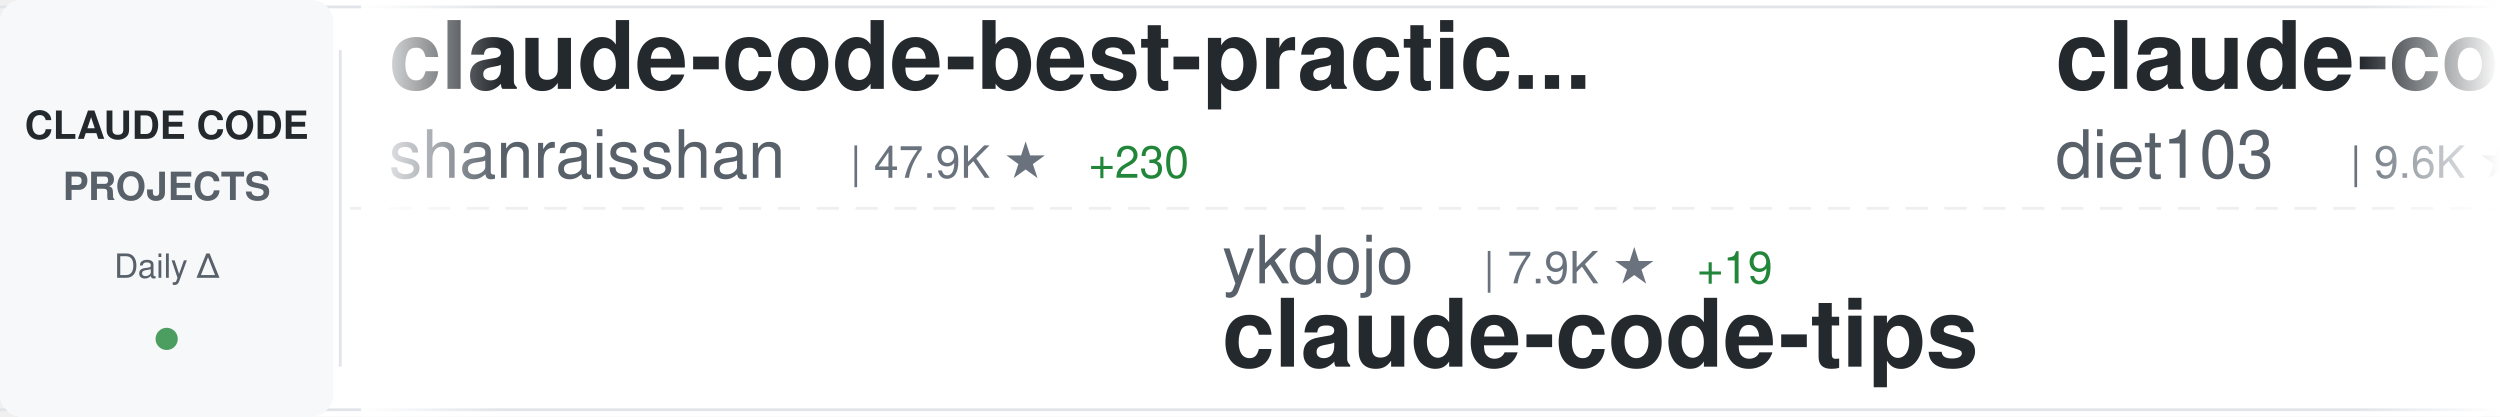
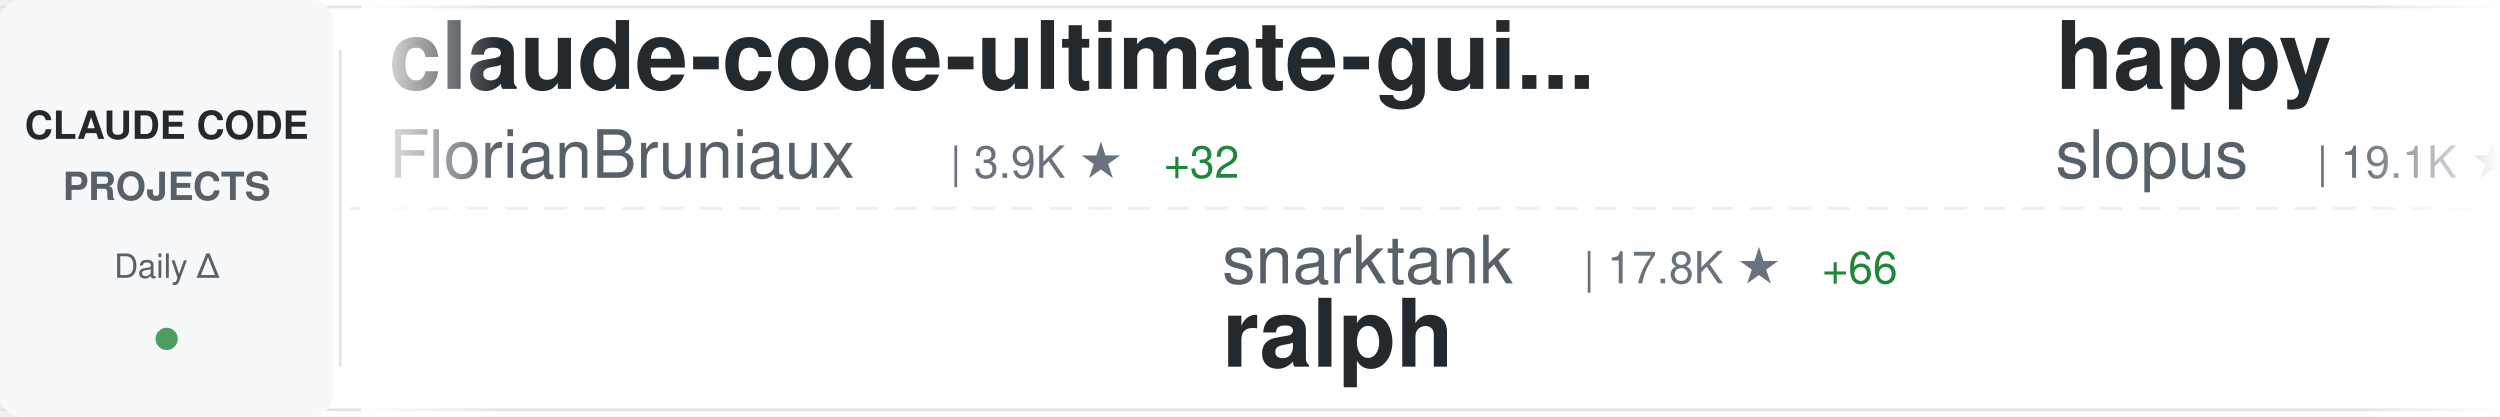
<svg xmlns="http://www.w3.org/2000/svg" width="900" height="150">
  <defs>
    <linearGradient id="awesomeLeftFade" x1="0%" y1="0%" x2="100%" y2="0%">
      <stop offset="0%" style="stop-color:#ffffff;stop-opacity:1" />
      <stop offset="100%" style="stop-color:#ffffff;stop-opacity:0" />
    </linearGradient>
    <linearGradient id="awesomeRightFade" x1="0%" y1="0%" x2="100%" y2="0%">
      <stop offset="0%" style="stop-color:#ffffff;stop-opacity:0" />
      <stop offset="100%" style="stop-color:#ffffff;stop-opacity:1" />
    </linearGradient>
  </defs>
  <rect width="900" height="150" fill="#ffffff" rx="8" />
  <rect x="0" y="2" width="900" height="1" fill="#e1e4e8" />
  <rect x="0" y="147" width="900" height="1" fill="#e1e4e8" />
  <line x1="0" y1="75" x2="900" y2="75" stroke="#e1e4e8" stroke-width="1" stroke-dasharray="8 6" opacity="0.6" />
  <rect x="0" y="0" width="120" height="150" fill="#f6f8fa" rx="8" />
  <text x="60" y="50" font-family="-apple-system, BlinkMacSystemFont, 'Segoe UI', Helvetica, Arial, sans-serif" font-size="14" font-weight="600" fill="#24292e" text-anchor="middle">CLAUDE CODE</text>
  <text x="60" y="72" font-family="-apple-system, BlinkMacSystemFont, 'Segoe UI', Helvetica, Arial, sans-serif" font-size="14" font-weight="600" fill="#586069" text-anchor="middle">PROJECTS</text>
  <text x="60" y="100" font-family="-apple-system, BlinkMacSystemFont, 'Segoe UI', Helvetica, Arial, sans-serif" font-size="12" font-weight="500" fill="#586069" text-anchor="middle">Daily Δ</text>
  <circle cx="60" cy="122" r="4" fill="#22863a" opacity="0.8" />
  <rect x="122" y="18" width="1" height="114" fill="#e1e4e8" />
  <clipPath id="awesomeTickerClip">
    <rect x="130" y="0" width="770" height="150" />
  </clipPath>
  <g clip-path="url(#awesomeTickerClip)">
    <g id="awesomeTickerItems">
      <animateTransform attributeName="transform" attributeType="XML" type="translate" from="0 0" to="-3000 0" dur="54s" repeatCount="indefinite" />
      <g transform="translate(0, 0)">
-         <text x="140" y="32" font-family="-apple-system, BlinkMacSystemFont, 'Segoe UI', Helvetica, Arial, sans-serif" font-size="34" font-weight="600" fill="#24292e">claude-code-best-practic...</text>
-         <text x="140" y="64" font-family="-apple-system, BlinkMacSystemFont, 'Segoe UI', Helvetica, Arial, sans-serif" font-size="24" font-weight="400" fill="#586069">shanraisshan</text>
-         <text x="306" y="64" font-family="-apple-system, BlinkMacSystemFont, 'Segoe UI', Helvetica, Arial, sans-serif" font-size="16" font-weight="500" fill="#6a737d">| 47.9K ★</text>
-         <text x="392" y="64" font-family="-apple-system, BlinkMacSystemFont, 'Segoe UI', Helvetica, Arial, sans-serif" font-size="16" font-weight="500" fill="#22863a"> +230</text>
+         <text x="140" y="32" font-family="-apple-system, BlinkMacSystemFont, 'Segoe UI', Helvetica, Arial, sans-serif" font-size="34" font-weight="600" fill="#24292e">claude-code-ultimate-gui...</text>
+         <text x="140" y="64" font-family="-apple-system, BlinkMacSystemFont, 'Segoe UI', Helvetica, Arial, sans-serif" font-size="24" font-weight="400" fill="#586069">FlorianBruniaux</text>
+         <text x="342" y="64" font-family="-apple-system, BlinkMacSystemFont, 'Segoe UI', Helvetica, Arial, sans-serif" font-size="16" font-weight="500" fill="#6a737d">| 3.9K ★</text>
+         <text x="419" y="64" font-family="-apple-system, BlinkMacSystemFont, 'Segoe UI', Helvetica, Arial, sans-serif" font-size="16" font-weight="500" fill="#22863a"> +32</text>
      </g>
      <g transform="translate(300, 0)">
-         <text x="140" y="102" font-family="-apple-system, BlinkMacSystemFont, 'Segoe UI', Helvetica, Arial, sans-serif" font-size="24" font-weight="400" fill="#586069">ykdojo</text>
-         <text x="234" y="102" font-family="-apple-system, BlinkMacSystemFont, 'Segoe UI', Helvetica, Arial, sans-serif" font-size="16" font-weight="500" fill="#6a737d">| 7.9K ★</text>
-         <text x="311" y="102" font-family="-apple-system, BlinkMacSystemFont, 'Segoe UI', Helvetica, Arial, sans-serif" font-size="16" font-weight="500" fill="#22863a"> +19</text>
-         <text x="140" y="132" font-family="-apple-system, BlinkMacSystemFont, 'Segoe UI', Helvetica, Arial, sans-serif" font-size="34" font-weight="600" fill="#24292e">claude-code-tips</text>
+         <text x="140" y="102" font-family="-apple-system, BlinkMacSystemFont, 'Segoe UI', Helvetica, Arial, sans-serif" font-size="24" font-weight="400" fill="#586069">snarktank</text>
+         <text x="270" y="102" font-family="-apple-system, BlinkMacSystemFont, 'Segoe UI', Helvetica, Arial, sans-serif" font-size="16" font-weight="500" fill="#6a737d">| 17.8K ★</text>
+         <text x="356" y="102" font-family="-apple-system, BlinkMacSystemFont, 'Segoe UI', Helvetica, Arial, sans-serif" font-size="16" font-weight="500" fill="#22863a"> +66</text>
+         <text x="140" y="132" font-family="-apple-system, BlinkMacSystemFont, 'Segoe UI', Helvetica, Arial, sans-serif" font-size="34" font-weight="600" fill="#24292e">ralph</text>
      </g>
      <g transform="translate(600, 0)">
-         <text x="140" y="32" font-family="-apple-system, BlinkMacSystemFont, 'Segoe UI', Helvetica, Arial, sans-serif" font-size="34" font-weight="600" fill="#24292e">claude-code-infrastructu...</text>
-         <text x="140" y="64" font-family="-apple-system, BlinkMacSystemFont, 'Segoe UI', Helvetica, Arial, sans-serif" font-size="24" font-weight="400" fill="#586069">diet103</text>
-         <text x="246" y="64" font-family="-apple-system, BlinkMacSystemFont, 'Segoe UI', Helvetica, Arial, sans-serif" font-size="16" font-weight="500" fill="#6a737d">| 9.6K ★</text>
-         <text x="323" y="64" font-family="-apple-system, BlinkMacSystemFont, 'Segoe UI', Helvetica, Arial, sans-serif" font-size="16" font-weight="500" fill="#22863a"> +12</text>
+         <text x="140" y="32" font-family="-apple-system, BlinkMacSystemFont, 'Segoe UI', Helvetica, Arial, sans-serif" font-size="34" font-weight="600" fill="#24292e">happy</text>
+         <text x="140" y="64" font-family="-apple-system, BlinkMacSystemFont, 'Segoe UI', Helvetica, Arial, sans-serif" font-size="24" font-weight="400" fill="#586069">slopus</text>
+         <text x="234" y="64" font-family="-apple-system, BlinkMacSystemFont, 'Segoe UI', Helvetica, Arial, sans-serif" font-size="16" font-weight="500" fill="#6a737d">| 19.1K ★</text>
+         <text x="320" y="64" font-family="-apple-system, BlinkMacSystemFont, 'Segoe UI', Helvetica, Arial, sans-serif" font-size="16" font-weight="500" fill="#22863a"> +71</text>
      </g>
      <g transform="translate(900, 0)">
-         <text x="140" y="102" font-family="-apple-system, BlinkMacSystemFont, 'Segoe UI', Helvetica, Arial, sans-serif" font-size="24" font-weight="400" fill="#586069">anthropics</text>
-         <text x="282" y="102" font-family="-apple-system, BlinkMacSystemFont, 'Segoe UI', Helvetica, Arial, sans-serif" font-size="16" font-weight="500" fill="#6a737d">| 802 ★</text>
-         <text x="350" y="102" font-family="-apple-system, BlinkMacSystemFont, 'Segoe UI', Helvetica, Arial, sans-serif" font-size="16" font-weight="500" fill="#22863a"> +3</text>
-         <text x="140" y="132" font-family="-apple-system, BlinkMacSystemFont, 'Segoe UI', Helvetica, Arial, sans-serif" font-size="34" font-weight="600" fill="#24292e">claude-code-base-action</text>
+         <text x="140" y="102" font-family="-apple-system, BlinkMacSystemFont, 'Segoe UI', Helvetica, Arial, sans-serif" font-size="24" font-weight="400" fill="#586069">pengchengneo</text>
+         <text x="306" y="102" font-family="-apple-system, BlinkMacSystemFont, 'Segoe UI', Helvetica, Arial, sans-serif" font-size="16" font-weight="500" fill="#6a737d">| 1.2K ★</text>
+         <text x="383" y="102" font-family="-apple-system, BlinkMacSystemFont, 'Segoe UI', Helvetica, Arial, sans-serif" font-size="16" font-weight="500" fill="#22863a"> +8</text>
+         <text x="140" y="132" font-family="-apple-system, BlinkMacSystemFont, 'Segoe UI', Helvetica, Arial, sans-serif" font-size="34" font-weight="600" fill="#24292e">Claude-Code</text>
      </g>
      <g transform="translate(1200, 0)">
-         <text x="140" y="32" font-family="-apple-system, BlinkMacSystemFont, 'Segoe UI', Helvetica, Arial, sans-serif" font-size="34" font-weight="600" fill="#24292e">ClaudeCodeAgents</text>
-         <text x="140" y="64" font-family="-apple-system, BlinkMacSystemFont, 'Segoe UI', Helvetica, Arial, sans-serif" font-size="24" font-weight="400" fill="#586069">darcyegb</text>
-         <text x="258" y="64" font-family="-apple-system, BlinkMacSystemFont, 'Segoe UI', Helvetica, Arial, sans-serif" font-size="16" font-weight="500" fill="#6a737d">| 672 ★</text>
-         <text x="326" y="64" font-family="-apple-system, BlinkMacSystemFont, 'Segoe UI', Helvetica, Arial, sans-serif" font-size="16" font-weight="500" fill="#22863a"> +2</text>
+         <text x="140" y="32" font-family="-apple-system, BlinkMacSystemFont, 'Segoe UI', Helvetica, Arial, sans-serif" font-size="34" font-weight="600" fill="#24292e">claude-code-rust</text>
+         <text x="140" y="64" font-family="-apple-system, BlinkMacSystemFont, 'Segoe UI', Helvetica, Arial, sans-serif" font-size="24" font-weight="400" fill="#586069">lorryjovens-hub</text>
+         <text x="342" y="64" font-family="-apple-system, BlinkMacSystemFont, 'Segoe UI', Helvetica, Arial, sans-serif" font-size="16" font-weight="500" fill="#6a737d">| 1.5K ★</text>
+         <text x="419" y="64" font-family="-apple-system, BlinkMacSystemFont, 'Segoe UI', Helvetica, Arial, sans-serif" font-size="16" font-weight="500" fill="#22863a"> +23</text>
      </g>
      <g transform="translate(1500, 0)">
-         <text x="140" y="102" font-family="-apple-system, BlinkMacSystemFont, 'Segoe UI', Helvetica, Arial, sans-serif" font-size="24" font-weight="400" fill="#586069">Windy3f3f3f3f</text>
-         <text x="318" y="102" font-family="-apple-system, BlinkMacSystemFont, 'Segoe UI', Helvetica, Arial, sans-serif" font-size="16" font-weight="500" fill="#6a737d">| 995 ★</text>
-         <text x="386" y="102" font-family="-apple-system, BlinkMacSystemFont, 'Segoe UI', Helvetica, Arial, sans-serif" font-size="16" font-weight="500" fill="#22863a"> +8</text>
-         <text x="140" y="132" font-family="-apple-system, BlinkMacSystemFont, 'Segoe UI', Helvetica, Arial, sans-serif" font-size="34" font-weight="600" fill="#24292e">claude-code-from-scratch</text>
+         <text x="140" y="102" font-family="-apple-system, BlinkMacSystemFont, 'Segoe UI', Helvetica, Arial, sans-serif" font-size="24" font-weight="400" fill="#586069">AprilNEA</text>
+         <text x="258" y="102" font-family="-apple-system, BlinkMacSystemFont, 'Segoe UI', Helvetica, Arial, sans-serif" font-size="16" font-weight="500" fill="#6a737d">| 373 ★</text>
+         <text x="140" y="132" font-family="-apple-system, BlinkMacSystemFont, 'Segoe UI', Helvetica, Arial, sans-serif" font-size="34" font-weight="600" fill="#24292e">claude-code-source</text>
      </g>
      <g transform="translate(1800, 0)">
-         <text x="140" y="32" font-family="-apple-system, BlinkMacSystemFont, 'Segoe UI', Helvetica, Arial, sans-serif" font-size="34" font-weight="600" fill="#24292e">how-claude-code-works</text>
-         <text x="140" y="64" font-family="-apple-system, BlinkMacSystemFont, 'Segoe UI', Helvetica, Arial, sans-serif" font-size="24" font-weight="400" fill="#586069">Windy3f3f3f3f</text>
-         <text x="318" y="64" font-family="-apple-system, BlinkMacSystemFont, 'Segoe UI', Helvetica, Arial, sans-serif" font-size="16" font-weight="500" fill="#6a737d">| 2.0K ★</text>
-         <text x="395" y="64" font-family="-apple-system, BlinkMacSystemFont, 'Segoe UI', Helvetica, Arial, sans-serif" font-size="16" font-weight="500" fill="#22863a"> +13</text>
-       </g>
-       <g transform="translate(2100, 0)">
-         <text x="140" y="102" font-family="-apple-system, BlinkMacSystemFont, 'Segoe UI', Helvetica, Arial, sans-serif" font-size="24" font-weight="400" fill="#586069">slopus</text>
-         <text x="234" y="102" font-family="-apple-system, BlinkMacSystemFont, 'Segoe UI', Helvetica, Arial, sans-serif" font-size="16" font-weight="500" fill="#6a737d">| 19.1K ★</text>
-         <text x="320" y="102" font-family="-apple-system, BlinkMacSystemFont, 'Segoe UI', Helvetica, Arial, sans-serif" font-size="16" font-weight="500" fill="#22863a"> +71</text>
-         <text x="140" y="132" font-family="-apple-system, BlinkMacSystemFont, 'Segoe UI', Helvetica, Arial, sans-serif" font-size="34" font-weight="600" fill="#24292e">happy</text>
-       </g>
-       <g transform="translate(2400, 0)">
        <text x="140" y="32" font-family="-apple-system, BlinkMacSystemFont, 'Segoe UI', Helvetica, Arial, sans-serif" font-size="34" font-weight="600" fill="#24292e">claude-code-cli</text>
        <text x="140" y="64" font-family="-apple-system, BlinkMacSystemFont, 'Segoe UI', Helvetica, Arial, sans-serif" font-size="24" font-weight="400" fill="#586069">huangserva</text>
        <text x="282" y="64" font-family="-apple-system, BlinkMacSystemFont, 'Segoe UI', Helvetica, Arial, sans-serif" font-size="16" font-weight="500" fill="#6a737d">| 563 ★</text>
        <text x="350" y="64" font-family="-apple-system, BlinkMacSystemFont, 'Segoe UI', Helvetica, Arial, sans-serif" font-size="16" font-weight="500" fill="#22863a"> +2</text>
      </g>
+       <g transform="translate(2100, 0)">
+         <text x="140" y="102" font-family="-apple-system, BlinkMacSystemFont, 'Segoe UI', Helvetica, Arial, sans-serif" font-size="24" font-weight="400" fill="#586069">wshobson</text>
+         <text x="258" y="102" font-family="-apple-system, BlinkMacSystemFont, 'Segoe UI', Helvetica, Arial, sans-serif" font-size="16" font-weight="500" fill="#6a737d">| 34.2K ★</text>
+         <text x="344" y="102" font-family="-apple-system, BlinkMacSystemFont, 'Segoe UI', Helvetica, Arial, sans-serif" font-size="16" font-weight="500" fill="#22863a"> +71</text>
+         <text x="140" y="132" font-family="-apple-system, BlinkMacSystemFont, 'Segoe UI', Helvetica, Arial, sans-serif" font-size="34" font-weight="600" fill="#24292e">agents</text>
+       </g>
+       <g transform="translate(2400, 0)">
+         <text x="140" y="32" font-family="-apple-system, BlinkMacSystemFont, 'Segoe UI', Helvetica, Arial, sans-serif" font-size="34" font-weight="600" fill="#24292e">everything-claude-code</text>
+         <text x="140" y="64" font-family="-apple-system, BlinkMacSystemFont, 'Segoe UI', Helvetica, Arial, sans-serif" font-size="24" font-weight="400" fill="#586069">affaan-m</text>
+         <text x="258" y="64" font-family="-apple-system, BlinkMacSystemFont, 'Segoe UI', Helvetica, Arial, sans-serif" font-size="16" font-weight="500" fill="#6a737d">| 166.3K ★</text>
+         <text x="353" y="64" font-family="-apple-system, BlinkMacSystemFont, 'Segoe UI', Helvetica, Arial, sans-serif" font-size="16" font-weight="500" fill="#22863a"> +975</text>
+       </g>
      <g transform="translate(2700, 0)">
-         <text x="140" y="102" font-family="-apple-system, BlinkMacSystemFont, 'Segoe UI', Helvetica, Arial, sans-serif" font-size="24" font-weight="400" fill="#586069">luyao618</text>
-         <text x="258" y="102" font-family="-apple-system, BlinkMacSystemFont, 'Segoe UI', Helvetica, Arial, sans-serif" font-size="16" font-weight="500" fill="#6a737d">| 1.2K ★</text>
-         <text x="335" y="102" font-family="-apple-system, BlinkMacSystemFont, 'Segoe UI', Helvetica, Arial, sans-serif" font-size="16" font-weight="500" fill="#22863a"> +6</text>
-         <text x="140" y="132" font-family="-apple-system, BlinkMacSystemFont, 'Segoe UI', Helvetica, Arial, sans-serif" font-size="34" font-weight="600" fill="#24292e">Claude-Code-Source-Study</text>
+         <text x="140" y="102" font-family="-apple-system, BlinkMacSystemFont, 'Segoe UI', Helvetica, Arial, sans-serif" font-size="24" font-weight="400" fill="#586069">farion1231</text>
+         <text x="282" y="102" font-family="-apple-system, BlinkMacSystemFont, 'Segoe UI', Helvetica, Arial, sans-serif" font-size="16" font-weight="500" fill="#6a737d">| 50.7K ★</text>
+         <text x="368" y="102" font-family="-apple-system, BlinkMacSystemFont, 'Segoe UI', Helvetica, Arial, sans-serif" font-size="16" font-weight="500" fill="#22863a"> +839</text>
+         <text x="140" y="132" font-family="-apple-system, BlinkMacSystemFont, 'Segoe UI', Helvetica, Arial, sans-serif" font-size="34" font-weight="600" fill="#24292e">cc-switch</text>
      </g>
      <g transform="translate(3000, 0)">
-         <text x="140" y="32" font-family="-apple-system, BlinkMacSystemFont, 'Segoe UI', Helvetica, Arial, sans-serif" font-size="34" font-weight="600" fill="#24292e">claude-code-best-practic...</text>
-         <text x="140" y="64" font-family="-apple-system, BlinkMacSystemFont, 'Segoe UI', Helvetica, Arial, sans-serif" font-size="24" font-weight="400" fill="#586069">shanraisshan</text>
-         <text x="306" y="64" font-family="-apple-system, BlinkMacSystemFont, 'Segoe UI', Helvetica, Arial, sans-serif" font-size="16" font-weight="500" fill="#6a737d">| 47.9K ★</text>
-         <text x="392" y="64" font-family="-apple-system, BlinkMacSystemFont, 'Segoe UI', Helvetica, Arial, sans-serif" font-size="16" font-weight="500" fill="#22863a"> +230</text>
+         <text x="140" y="32" font-family="-apple-system, BlinkMacSystemFont, 'Segoe UI', Helvetica, Arial, sans-serif" font-size="34" font-weight="600" fill="#24292e">claude-code-ultimate-gui...</text>
+         <text x="140" y="64" font-family="-apple-system, BlinkMacSystemFont, 'Segoe UI', Helvetica, Arial, sans-serif" font-size="24" font-weight="400" fill="#586069">FlorianBruniaux</text>
+         <text x="342" y="64" font-family="-apple-system, BlinkMacSystemFont, 'Segoe UI', Helvetica, Arial, sans-serif" font-size="16" font-weight="500" fill="#6a737d">| 3.9K ★</text>
+         <text x="419" y="64" font-family="-apple-system, BlinkMacSystemFont, 'Segoe UI', Helvetica, Arial, sans-serif" font-size="16" font-weight="500" fill="#22863a"> +32</text>
      </g>
      <g transform="translate(3300, 0)">
-         <text x="140" y="102" font-family="-apple-system, BlinkMacSystemFont, 'Segoe UI', Helvetica, Arial, sans-serif" font-size="24" font-weight="400" fill="#586069">ykdojo</text>
-         <text x="234" y="102" font-family="-apple-system, BlinkMacSystemFont, 'Segoe UI', Helvetica, Arial, sans-serif" font-size="16" font-weight="500" fill="#6a737d">| 7.9K ★</text>
-         <text x="311" y="102" font-family="-apple-system, BlinkMacSystemFont, 'Segoe UI', Helvetica, Arial, sans-serif" font-size="16" font-weight="500" fill="#22863a"> +19</text>
-         <text x="140" y="132" font-family="-apple-system, BlinkMacSystemFont, 'Segoe UI', Helvetica, Arial, sans-serif" font-size="34" font-weight="600" fill="#24292e">claude-code-tips</text>
+         <text x="140" y="102" font-family="-apple-system, BlinkMacSystemFont, 'Segoe UI', Helvetica, Arial, sans-serif" font-size="24" font-weight="400" fill="#586069">snarktank</text>
+         <text x="270" y="102" font-family="-apple-system, BlinkMacSystemFont, 'Segoe UI', Helvetica, Arial, sans-serif" font-size="16" font-weight="500" fill="#6a737d">| 17.8K ★</text>
+         <text x="356" y="102" font-family="-apple-system, BlinkMacSystemFont, 'Segoe UI', Helvetica, Arial, sans-serif" font-size="16" font-weight="500" fill="#22863a"> +66</text>
+         <text x="140" y="132" font-family="-apple-system, BlinkMacSystemFont, 'Segoe UI', Helvetica, Arial, sans-serif" font-size="34" font-weight="600" fill="#24292e">ralph</text>
      </g>
      <g transform="translate(3600, 0)">
-         <text x="140" y="32" font-family="-apple-system, BlinkMacSystemFont, 'Segoe UI', Helvetica, Arial, sans-serif" font-size="34" font-weight="600" fill="#24292e">claude-code-infrastructu...</text>
-         <text x="140" y="64" font-family="-apple-system, BlinkMacSystemFont, 'Segoe UI', Helvetica, Arial, sans-serif" font-size="24" font-weight="400" fill="#586069">diet103</text>
-         <text x="246" y="64" font-family="-apple-system, BlinkMacSystemFont, 'Segoe UI', Helvetica, Arial, sans-serif" font-size="16" font-weight="500" fill="#6a737d">| 9.6K ★</text>
-         <text x="323" y="64" font-family="-apple-system, BlinkMacSystemFont, 'Segoe UI', Helvetica, Arial, sans-serif" font-size="16" font-weight="500" fill="#22863a"> +12</text>
+         <text x="140" y="32" font-family="-apple-system, BlinkMacSystemFont, 'Segoe UI', Helvetica, Arial, sans-serif" font-size="34" font-weight="600" fill="#24292e">happy</text>
+         <text x="140" y="64" font-family="-apple-system, BlinkMacSystemFont, 'Segoe UI', Helvetica, Arial, sans-serif" font-size="24" font-weight="400" fill="#586069">slopus</text>
+         <text x="234" y="64" font-family="-apple-system, BlinkMacSystemFont, 'Segoe UI', Helvetica, Arial, sans-serif" font-size="16" font-weight="500" fill="#6a737d">| 19.1K ★</text>
+         <text x="320" y="64" font-family="-apple-system, BlinkMacSystemFont, 'Segoe UI', Helvetica, Arial, sans-serif" font-size="16" font-weight="500" fill="#22863a"> +71</text>
      </g>
      <g transform="translate(3900, 0)">
-         <text x="140" y="102" font-family="-apple-system, BlinkMacSystemFont, 'Segoe UI', Helvetica, Arial, sans-serif" font-size="24" font-weight="400" fill="#586069">anthropics</text>
-         <text x="282" y="102" font-family="-apple-system, BlinkMacSystemFont, 'Segoe UI', Helvetica, Arial, sans-serif" font-size="16" font-weight="500" fill="#6a737d">| 802 ★</text>
-         <text x="350" y="102" font-family="-apple-system, BlinkMacSystemFont, 'Segoe UI', Helvetica, Arial, sans-serif" font-size="16" font-weight="500" fill="#22863a"> +3</text>
-         <text x="140" y="132" font-family="-apple-system, BlinkMacSystemFont, 'Segoe UI', Helvetica, Arial, sans-serif" font-size="34" font-weight="600" fill="#24292e">claude-code-base-action</text>
+         <text x="140" y="102" font-family="-apple-system, BlinkMacSystemFont, 'Segoe UI', Helvetica, Arial, sans-serif" font-size="24" font-weight="400" fill="#586069">pengchengneo</text>
+         <text x="306" y="102" font-family="-apple-system, BlinkMacSystemFont, 'Segoe UI', Helvetica, Arial, sans-serif" font-size="16" font-weight="500" fill="#6a737d">| 1.2K ★</text>
+         <text x="383" y="102" font-family="-apple-system, BlinkMacSystemFont, 'Segoe UI', Helvetica, Arial, sans-serif" font-size="16" font-weight="500" fill="#22863a"> +8</text>
+         <text x="140" y="132" font-family="-apple-system, BlinkMacSystemFont, 'Segoe UI', Helvetica, Arial, sans-serif" font-size="34" font-weight="600" fill="#24292e">Claude-Code</text>
      </g>
    </g>
  </g>
  <rect x="130" y="0" width="50" height="150" fill="url(#awesomeLeftFade)" />
  <rect x="850" y="0" width="50" height="150" fill="url(#awesomeRightFade)" />
</svg>
